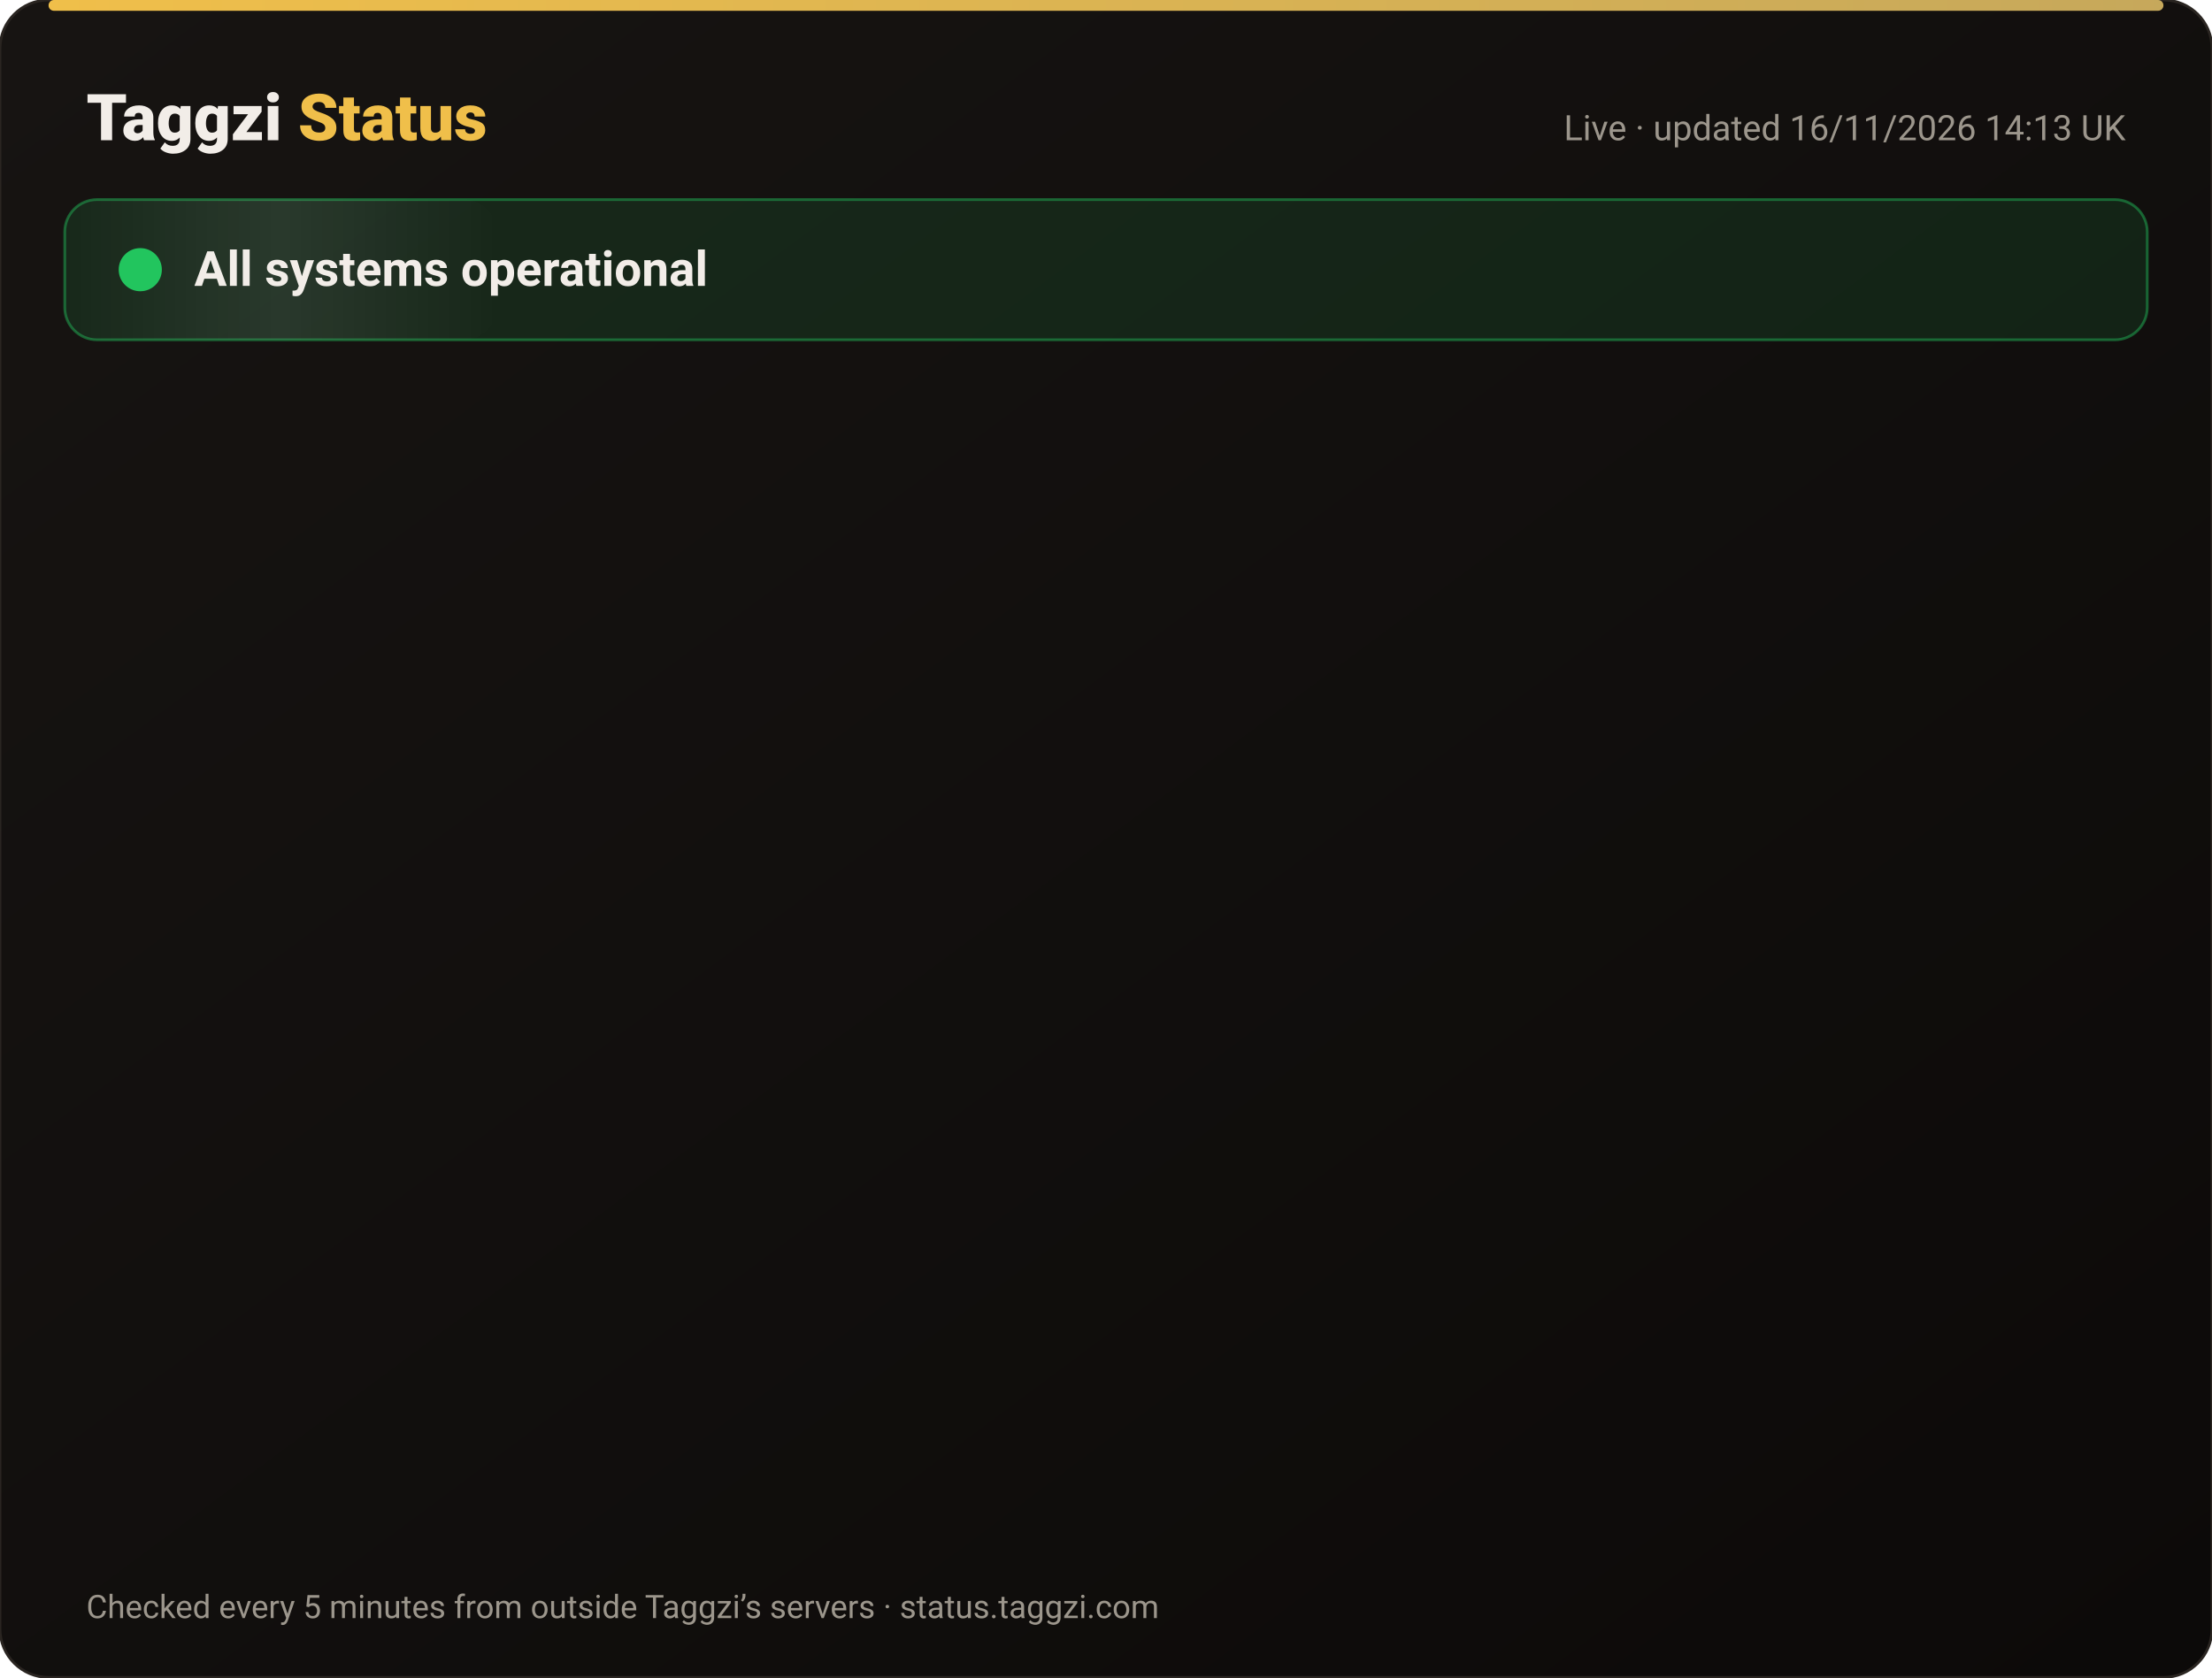
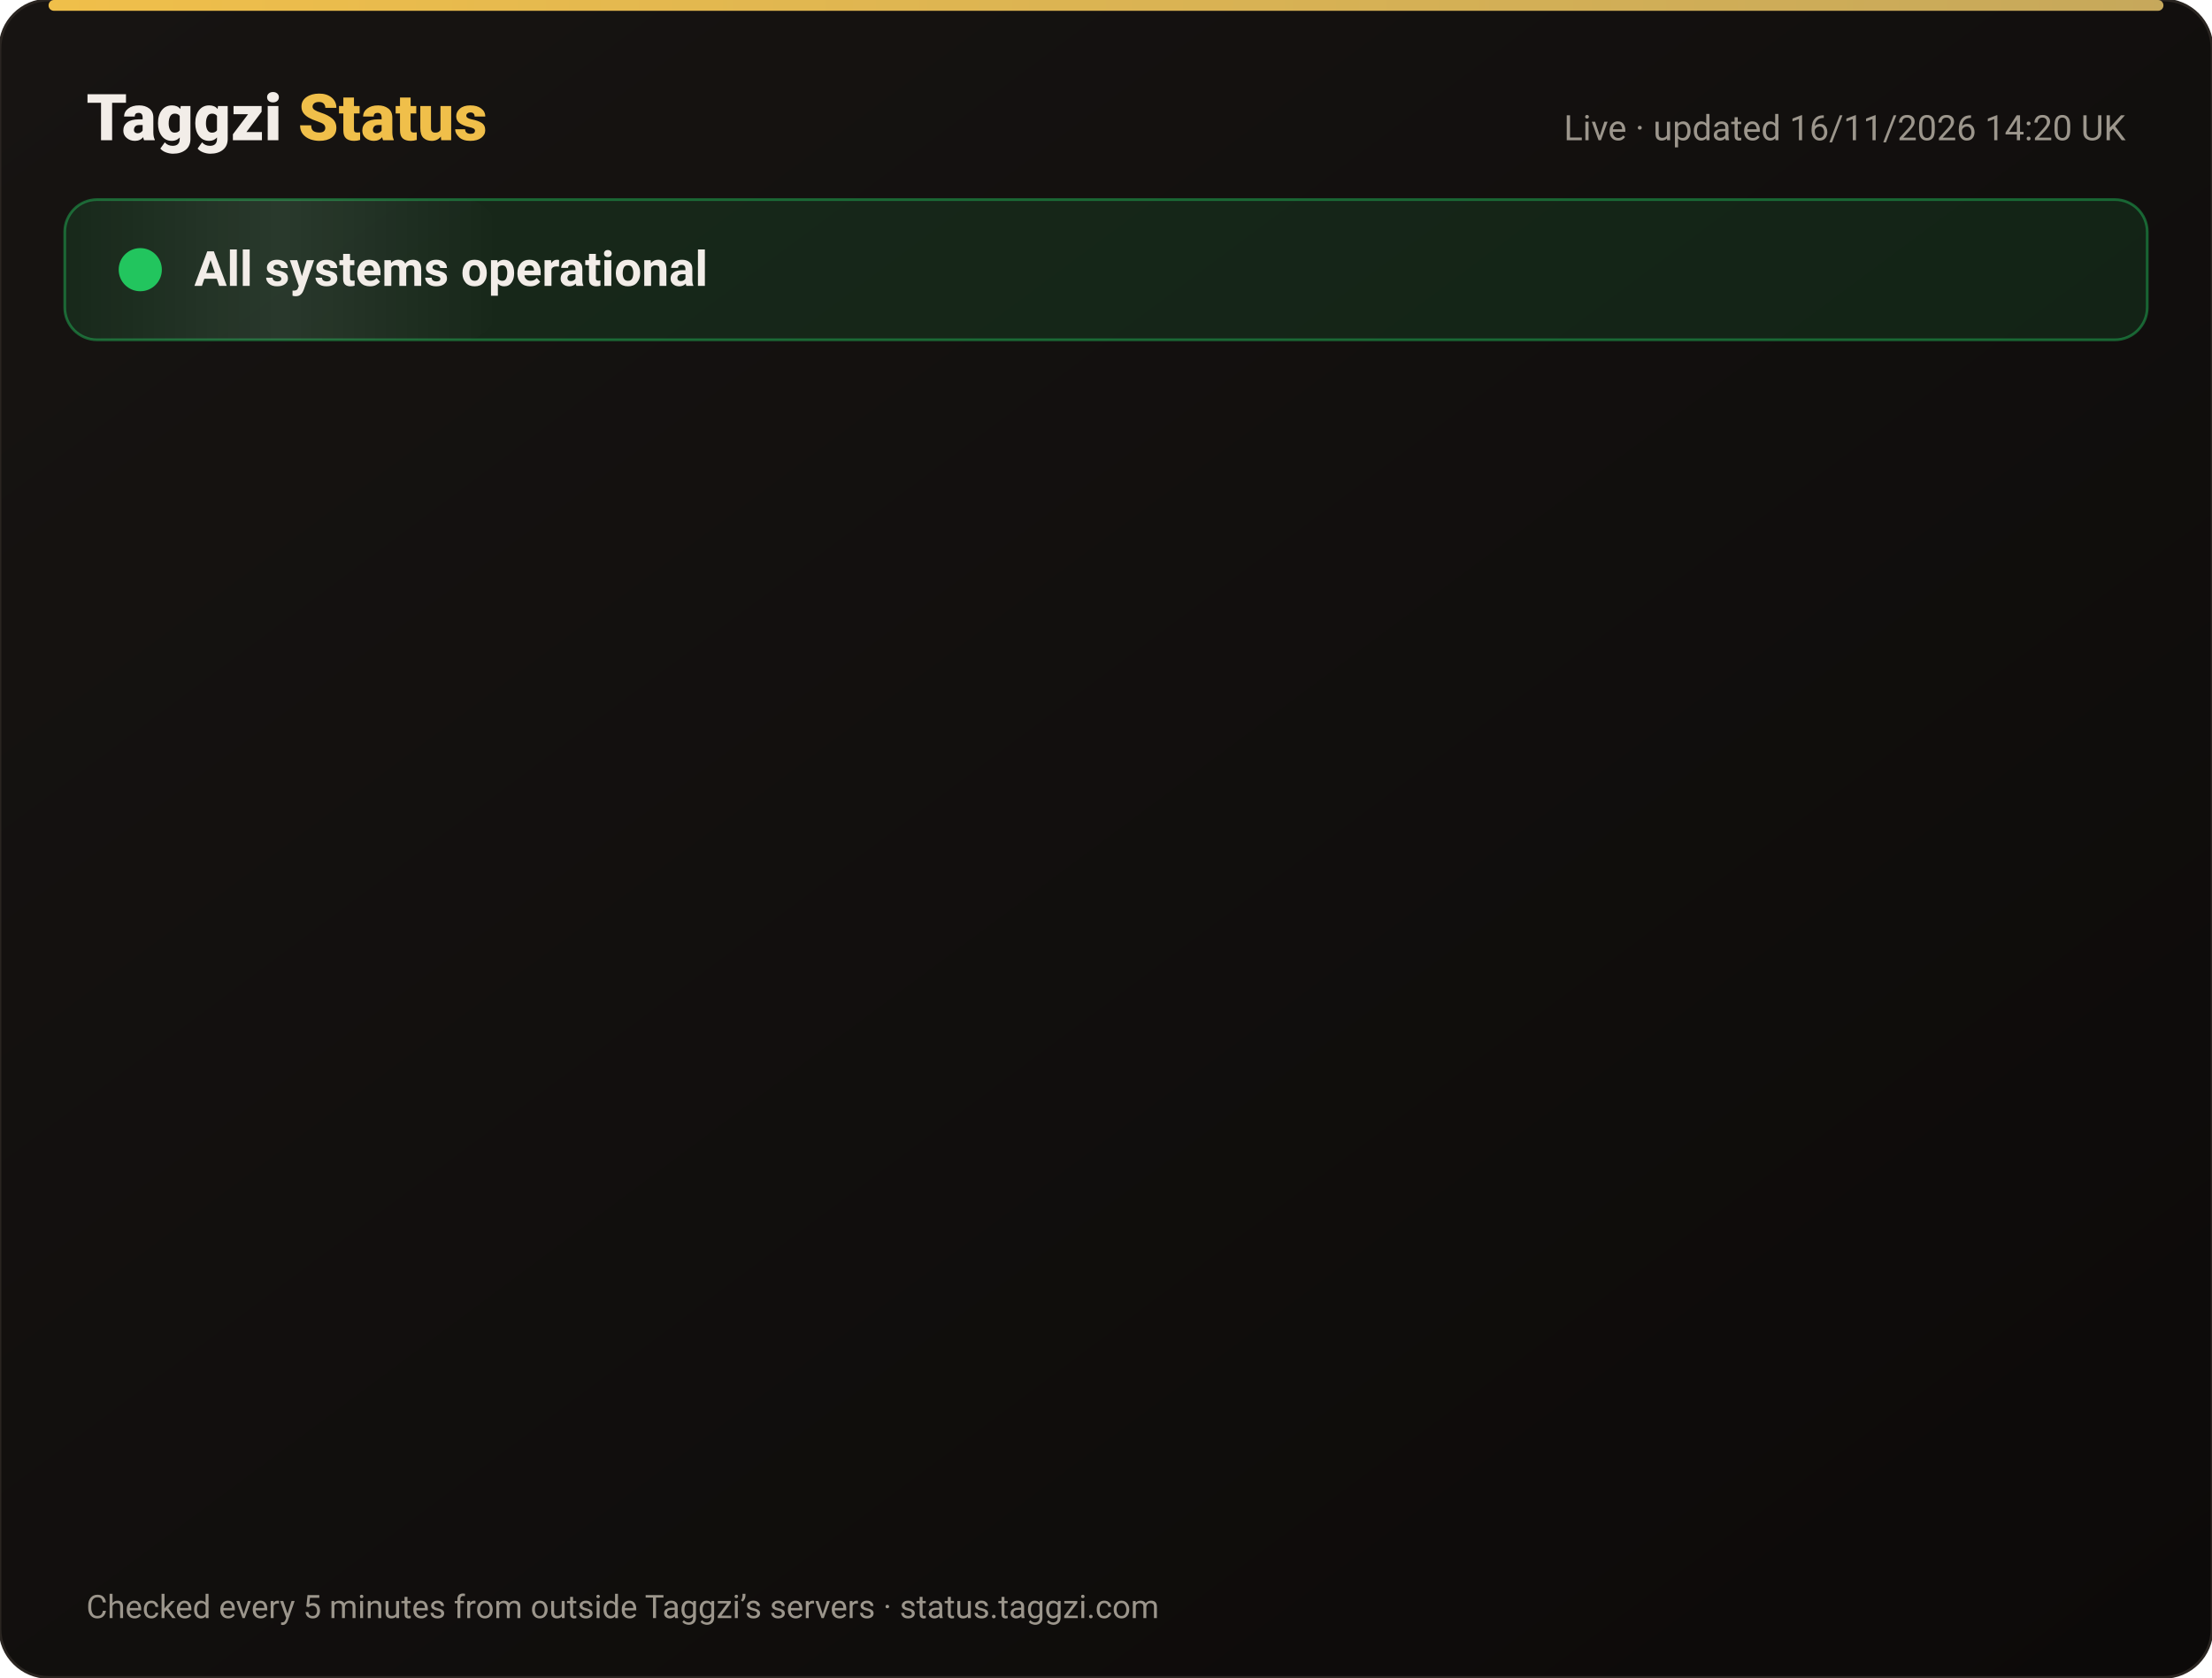
<svg xmlns="http://www.w3.org/2000/svg" width="820" height="622" viewBox="0 0 820 622" font-family="-apple-system,Segoe UI,Roboto,Helvetica,Arial,sans-serif">
  <defs>
    <linearGradient id="bg" x1="0" y1="0" x2="1" y2="1">
      <stop offset="0" stop-color="#171412" />
      <stop offset="1" stop-color="#0C0A09" />
    </linearGradient>
    <linearGradient id="gold" x1="0" x2="1">
      <stop offset="0" stop-color="#F0BF4A" />
      <stop offset="1" stop-color="#c6a85b" />
    </linearGradient>
    <linearGradient id="shine" x1="0" x2="1">
      <stop offset="0" stop-color="#fff" stop-opacity="0" />
      <stop offset=".5" stop-color="#fff" stop-opacity=".08" />
      <stop offset="1" stop-color="#fff" stop-opacity="0" />
    </linearGradient>
  </defs>
  <rect width="820" height="622" rx="18" fill="url(#bg)" stroke="#2a2521" />
  <rect x="18" y="0" width="784" height="4" rx="2" fill="url(#gold)" />
  <text x="32" y="52" font-size="24" font-weight="800" fill="#F2EDE8">Taggzi <tspan fill="#F0BF4A">Status</tspan>
  </text>
-   <text x="788" y="52" font-size="13" fill="#9C968C" text-anchor="end">Live · updated 16/11/2026 14:13 UK</text>
+   <text x="788" y="52" font-size="13" fill="#9C968C" text-anchor="end">Live · updated 16/11/2026 14:20 UK</text>
  <rect x="24" y="74" width="772" height="52" rx="12" fill="#22c55e" fill-opacity=".12" stroke="#22c55e" stroke-opacity=".45" />
  <rect x="24" y="74" width="160" height="52" rx="12" fill="url(#shine)">
    <animate attributeName="x" from="-160" to="820" dur="4s" repeatCount="indefinite" />
  </rect>
  <circle cx="52" cy="100" r="7" fill="#22c55e" />
  <circle cx="52" cy="100" r="7" fill="none" stroke="#22c55e" stroke-width="2">
    <animate attributeName="r" values="7;15;7" dur="2s" repeatCount="indefinite" />
    <animate attributeName="opacity" values=".9;0;.9" dur="2s" repeatCount="indefinite" />
  </circle>
  <text x="72" y="106" font-size="18" font-weight="700" fill="#F2EDE8">All systems operational</text>
  <g opacity="0">
    <animate attributeName="opacity" from="0" to="1" begin="0.00s" dur=".6s" fill="freeze" />
    <line x1="32" y1="188" x2="788" y2="188" stroke="#2a2521" />
    <circle cx="44" cy="166" r="6" fill="#22c55e">
      <animate attributeName="opacity" values="1;.45;1" dur="2.4s" begin="0.00s" repeatCount="indefinite" />
    </circle>
    <text x="62" y="171" font-size="15" font-weight="650" fill="#F2EDE8">Website</text>
    <text x="630" y="171" font-size="13" fill="#9C968C" text-anchor="end">99.97% uptime</text>
    <rect x="648" y="154" width="140" height="24" rx="12" fill="#22c55e" fill-opacity=".14" stroke="#22c55e" stroke-opacity=".5" />
    <text x="718" y="171" font-size="12" font-weight="700" fill="#22c55e" text-anchor="middle">Operational</text>
  </g>
  <g opacity="0">
    <animate attributeName="opacity" from="0" to="1" begin="0.15s" dur=".6s" fill="freeze" />
    <line x1="32" y1="234" x2="788" y2="234" stroke="#2a2521" />
    <circle cx="44" cy="212" r="6" fill="#22c55e">
      <animate attributeName="opacity" values="1;.45;1" dur="2.4s" begin="0.15s" repeatCount="indefinite" />
    </circle>
    <text x="62" y="217" font-size="15" font-weight="650" fill="#F2EDE8">Tag scans</text>
    <text x="630" y="217" font-size="13" fill="#9C968C" text-anchor="end">99.97% uptime</text>
    <rect x="648" y="200" width="140" height="24" rx="12" fill="#22c55e" fill-opacity=".14" stroke="#22c55e" stroke-opacity=".5" />
    <text x="718" y="217" font-size="12" font-weight="700" fill="#22c55e" text-anchor="middle">Operational</text>
  </g>
  <g opacity="0">
    <animate attributeName="opacity" from="0" to="1" begin="0.30s" dur=".6s" fill="freeze" />
    <line x1="32" y1="280" x2="788" y2="280" stroke="#2a2521" />
    <circle cx="44" cy="258" r="6" fill="#22c55e">
      <animate attributeName="opacity" values="1;.45;1" dur="2.4s" begin="0.30s" repeatCount="indefinite" />
    </circle>
    <text x="62" y="263" font-size="15" font-weight="650" fill="#F2EDE8">Manual tag lookup</text>
    <text x="630" y="263" font-size="13" fill="#9C968C" text-anchor="end">99.97% uptime</text>
    <rect x="648" y="246" width="140" height="24" rx="12" fill="#22c55e" fill-opacity=".14" stroke="#22c55e" stroke-opacity=".5" />
    <text x="718" y="263" font-size="12" font-weight="700" fill="#22c55e" text-anchor="middle">Operational</text>
  </g>
  <g opacity="0">
    <animate attributeName="opacity" from="0" to="1" begin="0.45s" dur=".6s" fill="freeze" />
    <line x1="32" y1="326" x2="788" y2="326" stroke="#2a2521" />
    <circle cx="44" cy="304" r="6" fill="#22c55e">
      <animate attributeName="opacity" values="1;.45;1" dur="2.4s" begin="0.45s" repeatCount="indefinite" />
    </circle>
    <text x="62" y="309" font-size="15" font-weight="650" fill="#F2EDE8">App &amp; login</text>
    <text x="630" y="309" font-size="13" fill="#9C968C" text-anchor="end">99.97% uptime</text>
    <rect x="648" y="292" width="140" height="24" rx="12" fill="#22c55e" fill-opacity=".14" stroke="#22c55e" stroke-opacity=".5" />
    <text x="718" y="309" font-size="12" font-weight="700" fill="#22c55e" text-anchor="middle">Operational</text>
  </g>
  <g opacity="0">
    <animate attributeName="opacity" from="0" to="1" begin="0.60s" dur=".6s" fill="freeze" />
    <line x1="32" y1="372" x2="788" y2="372" stroke="#2a2521" />
    <circle cx="44" cy="350" r="6" fill="#22c55e">
      <animate attributeName="opacity" values="1;.45;1" dur="2.4s" begin="0.60s" repeatCount="indefinite" />
    </circle>
    <text x="62" y="355" font-size="15" font-weight="650" fill="#F2EDE8">Community alerts</text>
    <text x="630" y="355" font-size="13" fill="#9C968C" text-anchor="end">99.97% uptime</text>
    <rect x="648" y="338" width="140" height="24" rx="12" fill="#22c55e" fill-opacity=".14" stroke="#22c55e" stroke-opacity=".5" />
    <text x="718" y="355" font-size="12" font-weight="700" fill="#22c55e" text-anchor="middle">Operational</text>
  </g>
  <g opacity="0">
    <animate attributeName="opacity" from="0" to="1" begin="0.75s" dur=".6s" fill="freeze" />
    <line x1="32" y1="418" x2="788" y2="418" stroke="#2a2521" />
    <circle cx="44" cy="396" r="6" fill="#22c55e">
      <animate attributeName="opacity" values="1;.45;1" dur="2.4s" begin="0.75s" repeatCount="indefinite" />
    </circle>
    <text x="62" y="401" font-size="15" font-weight="650" fill="#F2EDE8">Private calling</text>
    <text x="630" y="401" font-size="13" fill="#9C968C" text-anchor="end">99.97% uptime</text>
    <rect x="648" y="384" width="140" height="24" rx="12" fill="#22c55e" fill-opacity=".14" stroke="#22c55e" stroke-opacity=".5" />
    <text x="718" y="401" font-size="12" font-weight="700" fill="#22c55e" text-anchor="middle">Operational</text>
  </g>
  <g opacity="0">
    <animate attributeName="opacity" from="0" to="1" begin="0.90s" dur=".6s" fill="freeze" />
    <line x1="32" y1="464" x2="788" y2="464" stroke="#2a2521" />
    <circle cx="44" cy="442" r="6" fill="#22c55e">
      <animate attributeName="opacity" values="1;.45;1" dur="2.4s" begin="0.90s" repeatCount="indefinite" />
    </circle>
    <text x="62" y="447" font-size="15" font-weight="650" fill="#F2EDE8">Payments</text>
    <text x="630" y="447" font-size="13" fill="#9C968C" text-anchor="end">99.96% uptime</text>
    <rect x="648" y="430" width="140" height="24" rx="12" fill="#22c55e" fill-opacity=".14" stroke="#22c55e" stroke-opacity=".5" />
    <text x="718" y="447" font-size="12" font-weight="700" fill="#22c55e" text-anchor="middle">Operational</text>
  </g>
  <g opacity="0">
    <animate attributeName="opacity" from="0" to="1" begin="1.05s" dur=".6s" fill="freeze" />
    <line x1="32" y1="510" x2="788" y2="510" stroke="#2a2521" />
    <circle cx="44" cy="488" r="6" fill="#22c55e">
      <animate attributeName="opacity" values="1;.45;1" dur="2.4s" begin="1.05s" repeatCount="indefinite" />
    </circle>
    <text x="62" y="493" font-size="15" font-weight="650" fill="#F2EDE8">Email &amp; support</text>
    <text x="630" y="493" font-size="13" fill="#9C968C" text-anchor="end">99.97% uptime</text>
    <rect x="648" y="476" width="140" height="24" rx="12" fill="#22c55e" fill-opacity=".14" stroke="#22c55e" stroke-opacity=".5" />
    <text x="718" y="493" font-size="12" font-weight="700" fill="#22c55e" text-anchor="middle">Operational</text>
  </g>
  <g opacity="0">
    <animate attributeName="opacity" from="0" to="1" begin="1.20s" dur=".6s" fill="freeze" />
    <line x1="32" y1="556" x2="788" y2="556" stroke="#2a2521" />
    <circle cx="44" cy="534" r="6" fill="#22c55e">
      <animate attributeName="opacity" values="1;.45;1" dur="2.4s" begin="1.20s" repeatCount="indefinite" />
    </circle>
    <text x="62" y="539" font-size="15" font-weight="650" fill="#F2EDE8">Secure connection (SSL)</text>
    <text x="630" y="539" font-size="13" fill="#9C968C" text-anchor="end">100.00% uptime</text>
    <rect x="648" y="522" width="140" height="24" rx="12" fill="#22c55e" fill-opacity=".14" stroke="#22c55e" stroke-opacity=".5" />
    <text x="718" y="539" font-size="12" font-weight="700" fill="#22c55e" text-anchor="middle">Operational</text>
  </g>
  <text x="32" y="600" font-size="12" fill="#9C968C">Checked every 5 minutes from outside Taggzi’s servers · status.taggzi.com</text>
</svg>
